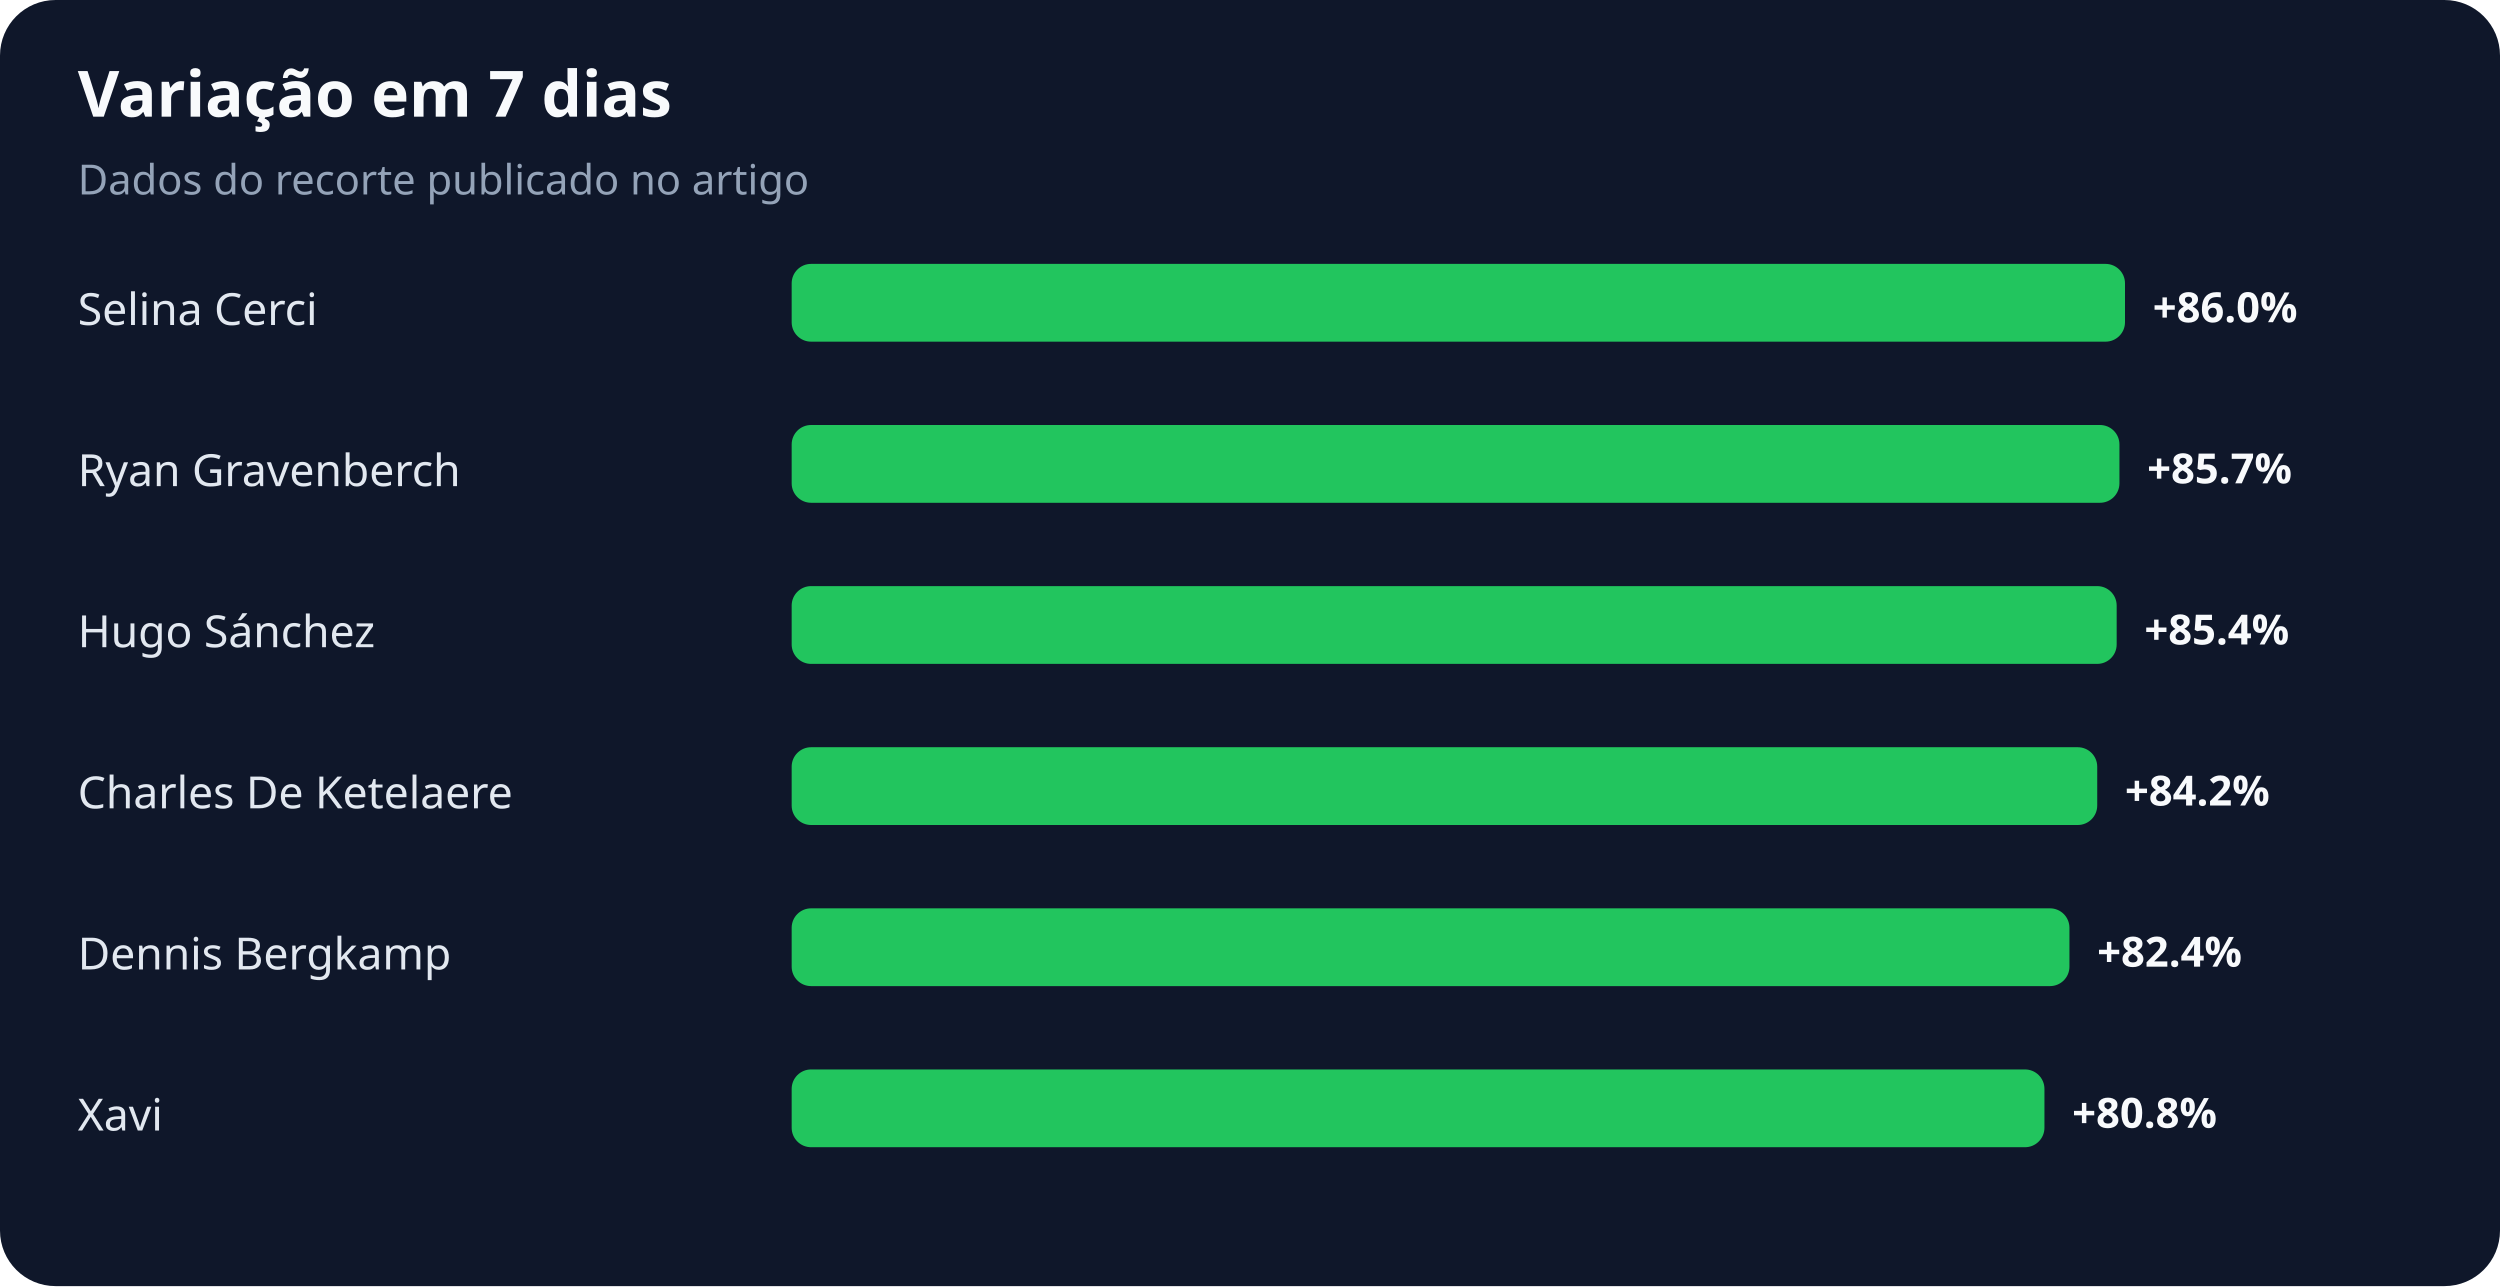
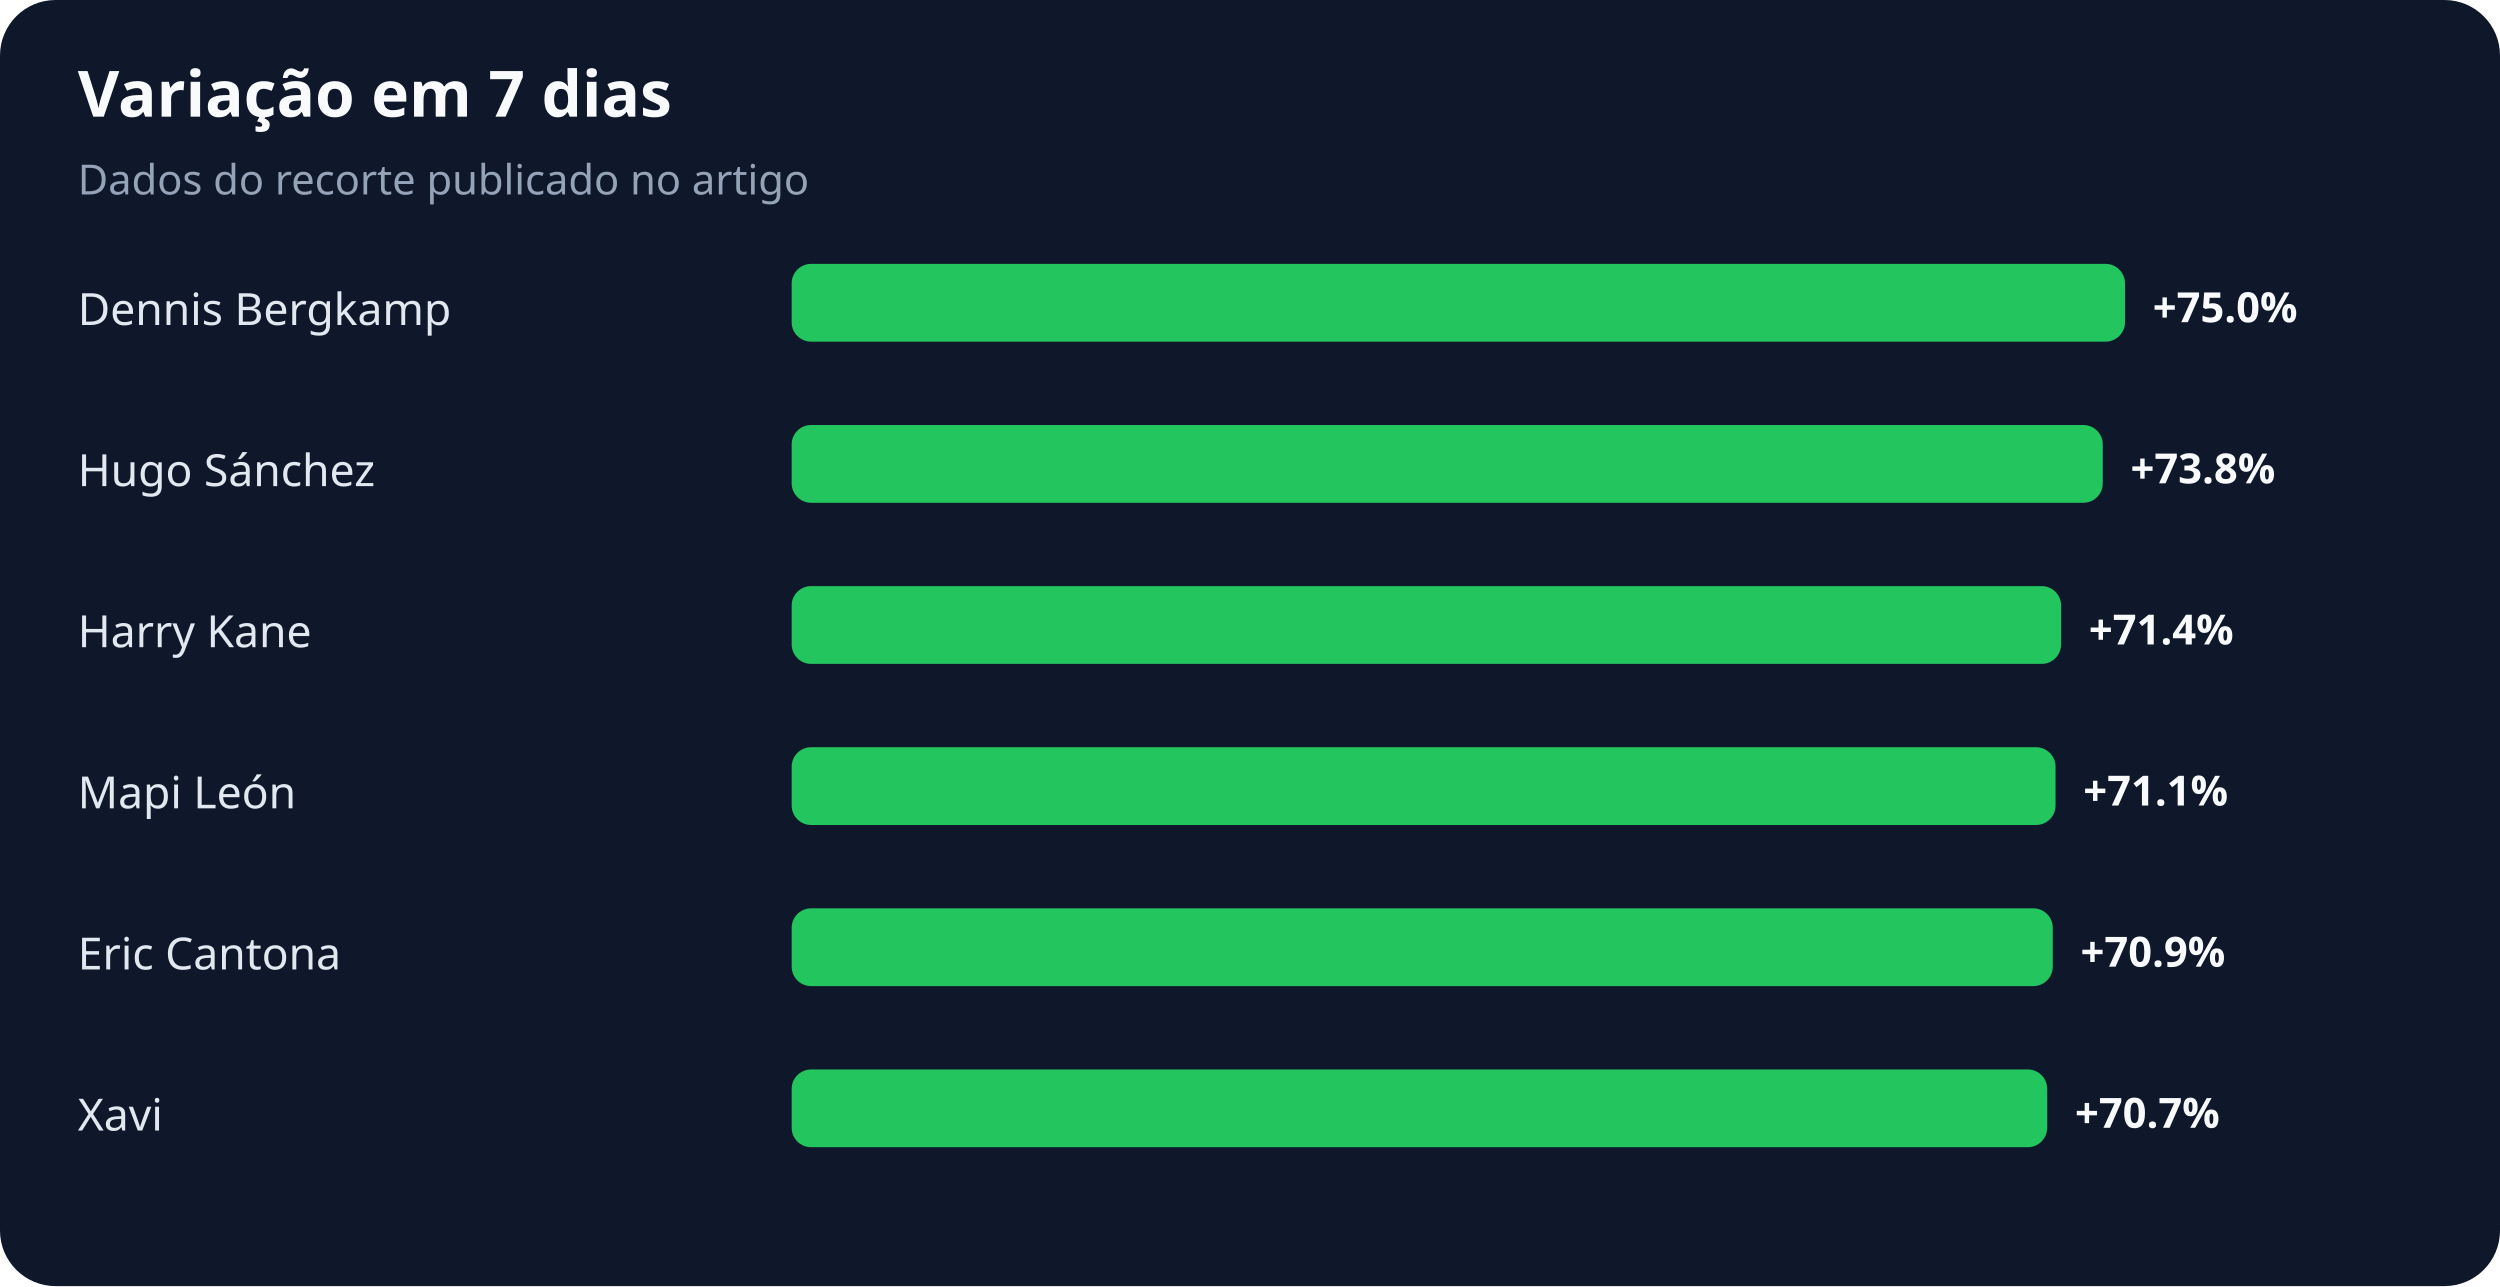
<svg xmlns="http://www.w3.org/2000/svg" width="900" height="463" viewBox="0 0 900 463" role="img" aria-labelledby="title desc">
  <rect width="100%" height="100%" rx="20" fill="#0f172a" />
  <text x="28" y="42" fill="#f8fafc" font-family="system-ui,sans-serif" font-size="23" font-weight="700">Variação em 7 dias</text>
  <text x="28" y="70" fill="#94a3b8" font-family="system-ui,sans-serif" font-size="15">Dados do recorte publicado no artigo</text>
-   <text x="28" y="117" fill="#e2e8f0" font-family="system-ui,sans-serif" font-size="16">Selina Cerci</text>
+   <text x="28" y="117" fill="#e2e8f0" font-family="system-ui,sans-serif" font-size="16">Dennis Bergkamp</text>
  <rect x="285" y="95" width="480" height="28" rx="7" fill="#22c55e" />
-   <text x="775" y="116" fill="#f8fafc" font-family="system-ui,sans-serif" font-size="15" font-weight="700">+86.0%</text>
-   <text x="28" y="175" fill="#e2e8f0" font-family="system-ui,sans-serif" font-size="16">Ryan Gravenberch</text>
-   <rect x="285" y="153" width="478" height="28" rx="7" fill="#22c55e" />
-   <text x="773" y="174" fill="#f8fafc" font-family="system-ui,sans-serif" font-size="15" font-weight="700">+85.7%</text>
-   <text x="28" y="233" fill="#e2e8f0" font-family="system-ui,sans-serif" font-size="16">Hugo Sánchez</text>
-   <rect x="285" y="211" width="477" height="28" rx="7" fill="#22c55e" />
-   <text x="772" y="232" fill="#f8fafc" font-family="system-ui,sans-serif" font-size="15" font-weight="700">+85.4%</text>
-   <text x="28" y="291" fill="#e2e8f0" font-family="system-ui,sans-serif" font-size="16">Charles De Ketelaere</text>
-   <rect x="285" y="269" width="470" height="28" rx="7" fill="#22c55e" />
-   <text x="765" y="290" fill="#f8fafc" font-family="system-ui,sans-serif" font-size="15" font-weight="700">+84.2%</text>
-   <text x="28" y="349" fill="#e2e8f0" font-family="system-ui,sans-serif" font-size="16">Dennis Bergkamp</text>
-   <rect x="285" y="327" width="460" height="28" rx="7" fill="#22c55e" />
-   <text x="755" y="348" fill="#f8fafc" font-family="system-ui,sans-serif" font-size="15" font-weight="700">+82.4%</text>
+   <text x="775" y="116" fill="#f8fafc" font-family="system-ui,sans-serif" font-size="15" font-weight="700">+75.0%</text>
+   <text x="28" y="175" fill="#e2e8f0" font-family="system-ui,sans-serif" font-size="16">Hugo Sánchez</text>
+   <rect x="285" y="153" width="472" height="28" rx="7" fill="#22c55e" />
+   <text x="767" y="174" fill="#f8fafc" font-family="system-ui,sans-serif" font-size="15" font-weight="700">+73.8%</text>
+   <text x="28" y="233" fill="#e2e8f0" font-family="system-ui,sans-serif" font-size="16">Harry Kane</text>
+   <rect x="285" y="211" width="457" height="28" rx="7" fill="#22c55e" />
+   <text x="752" y="232" fill="#f8fafc" font-family="system-ui,sans-serif" font-size="15" font-weight="700">+71.4%</text>
+   <text x="28" y="291" fill="#e2e8f0" font-family="system-ui,sans-serif" font-size="16">Mapi León</text>
+   <rect x="285" y="269" width="455" height="28" rx="7" fill="#22c55e" />
+   <text x="750" y="290" fill="#f8fafc" font-family="system-ui,sans-serif" font-size="15" font-weight="700">+71.1%</text>
+   <text x="28" y="349" fill="#e2e8f0" font-family="system-ui,sans-serif" font-size="16">Eric Cantona</text>
+   <rect x="285" y="327" width="454" height="28" rx="7" fill="#22c55e" />
+   <text x="749" y="348" fill="#f8fafc" font-family="system-ui,sans-serif" font-size="15" font-weight="700">+70.9%</text>
  <text x="28" y="407" fill="#e2e8f0" font-family="system-ui,sans-serif" font-size="16">Xavi</text>
-   <rect x="285" y="385" width="451" height="28" rx="7" fill="#22c55e" />
-   <text x="746" y="406" fill="#f8fafc" font-family="system-ui,sans-serif" font-size="15" font-weight="700">+80.8%</text>
+   <rect x="285" y="385" width="452" height="28" rx="7" fill="#22c55e" />
+   <text x="747" y="406" fill="#f8fafc" font-family="system-ui,sans-serif" font-size="15" font-weight="700">+70.7%</text>
</svg>
